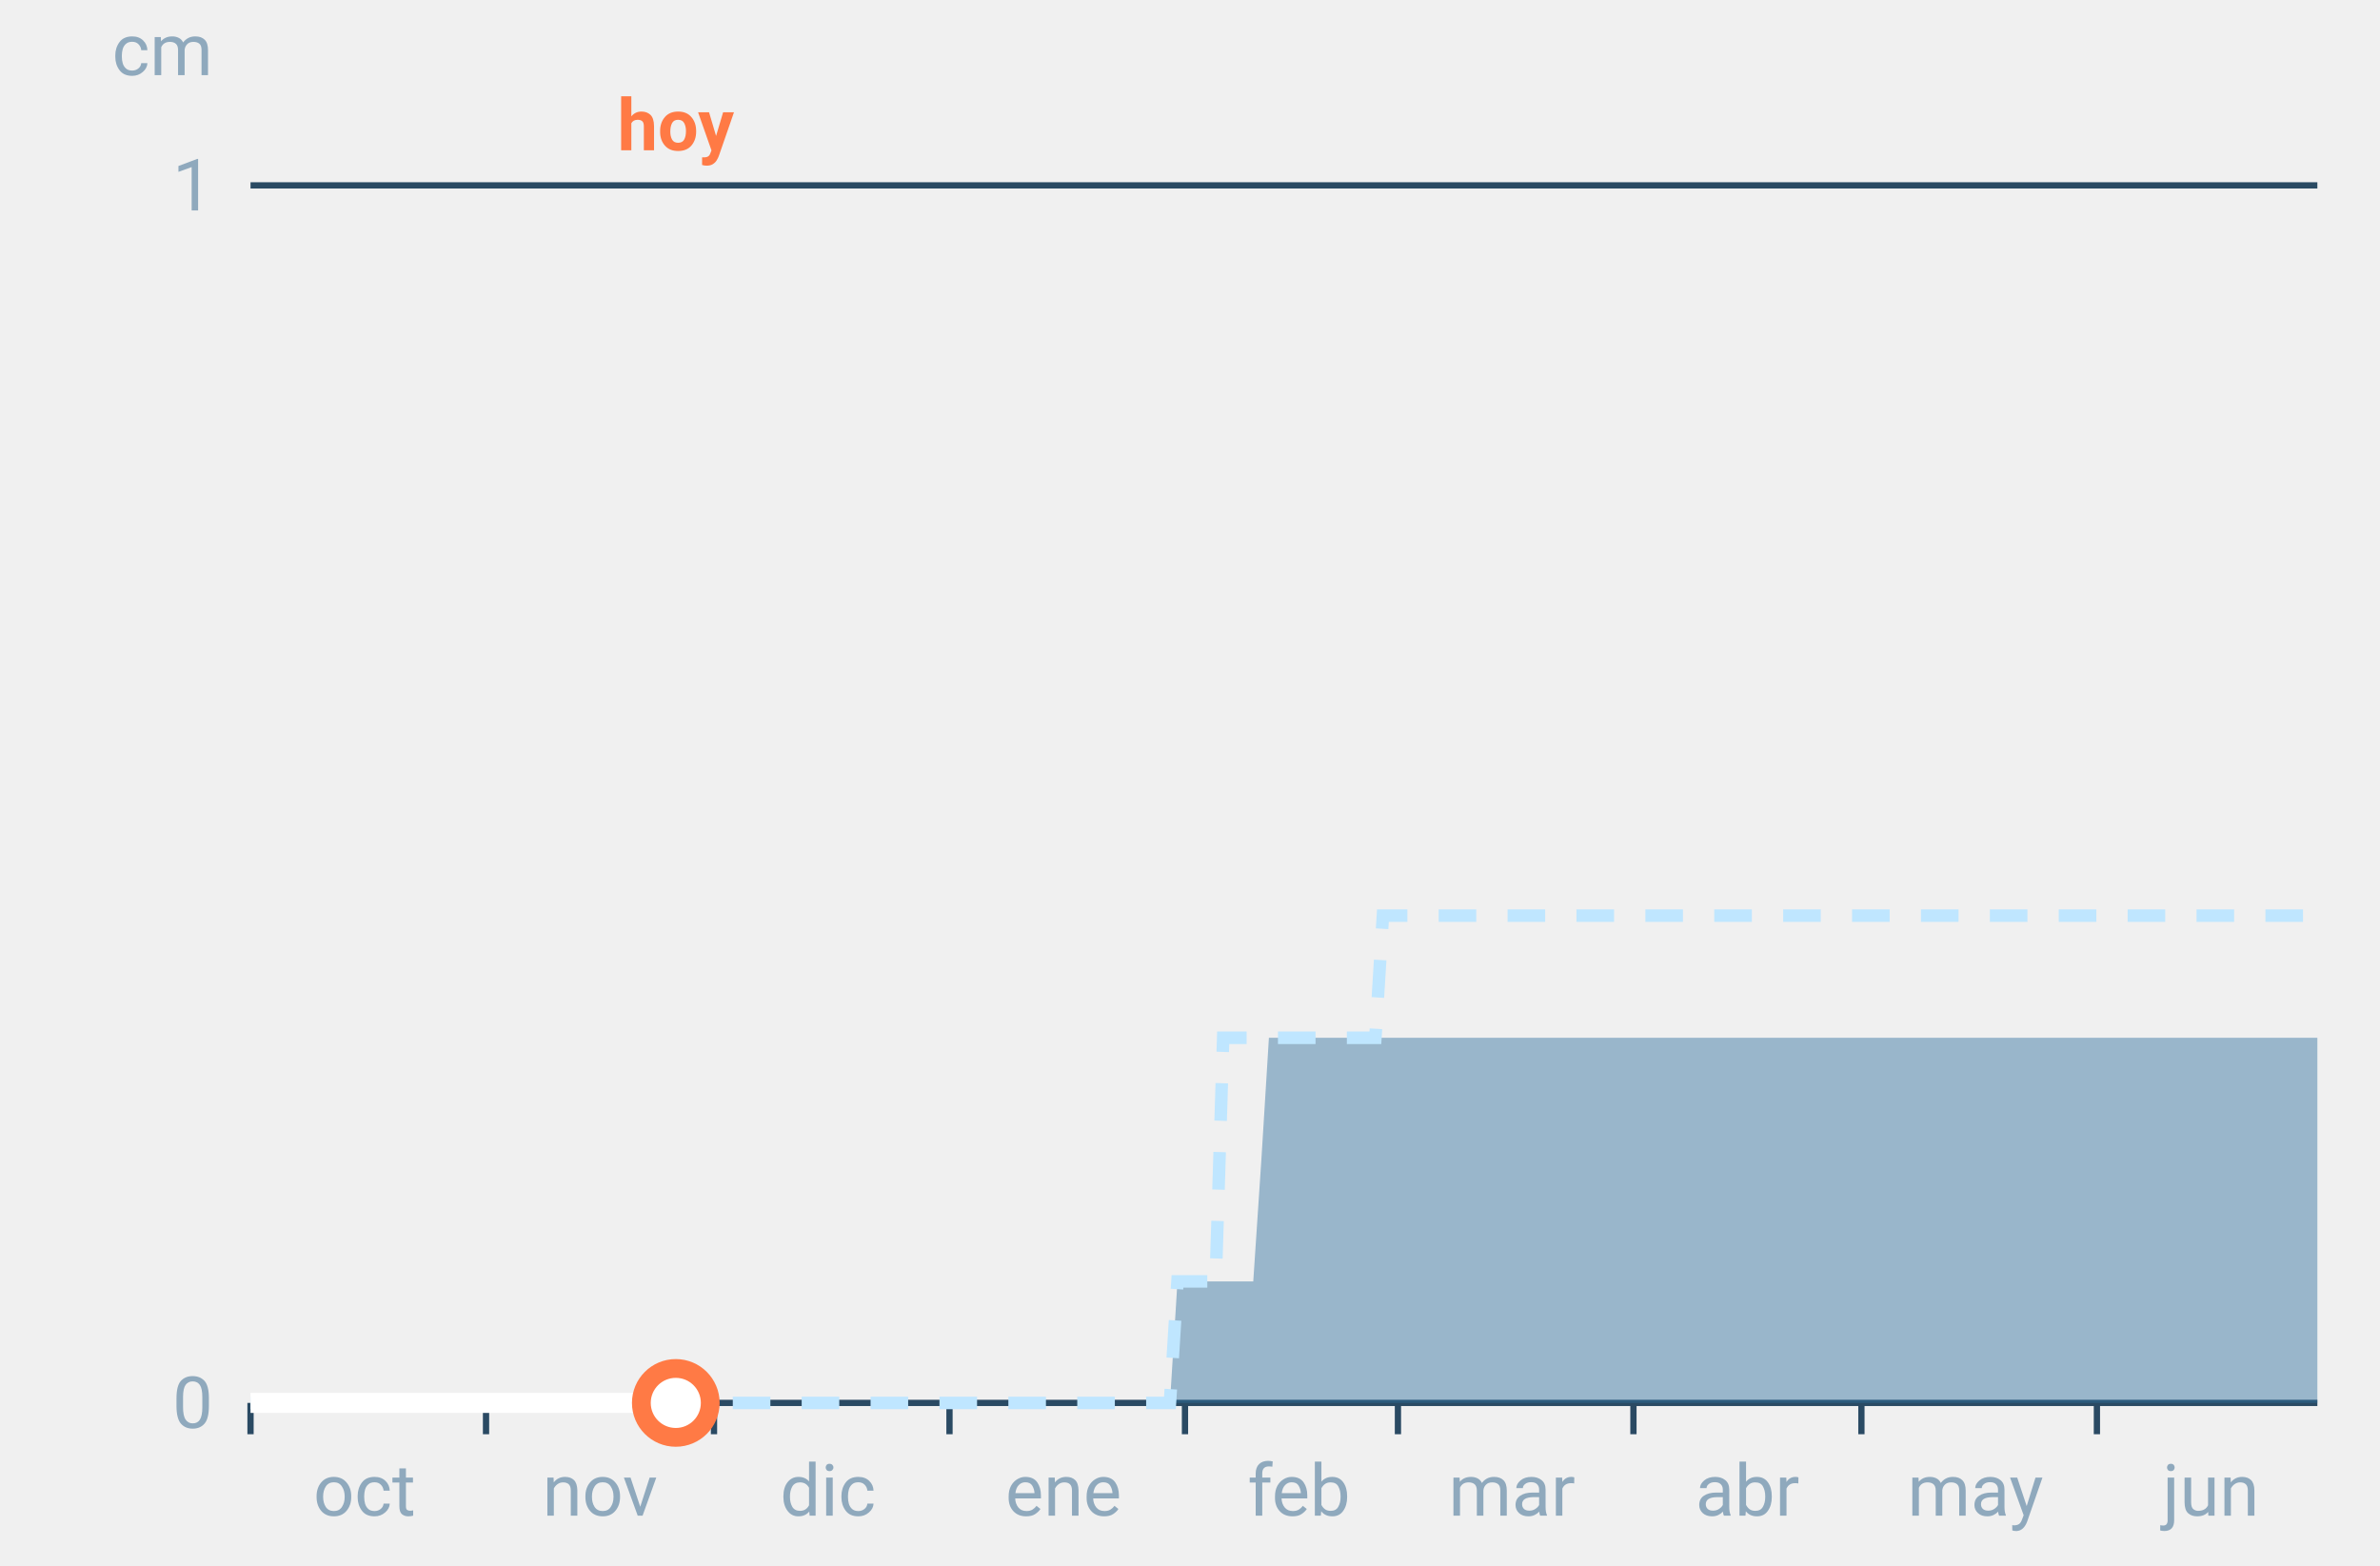
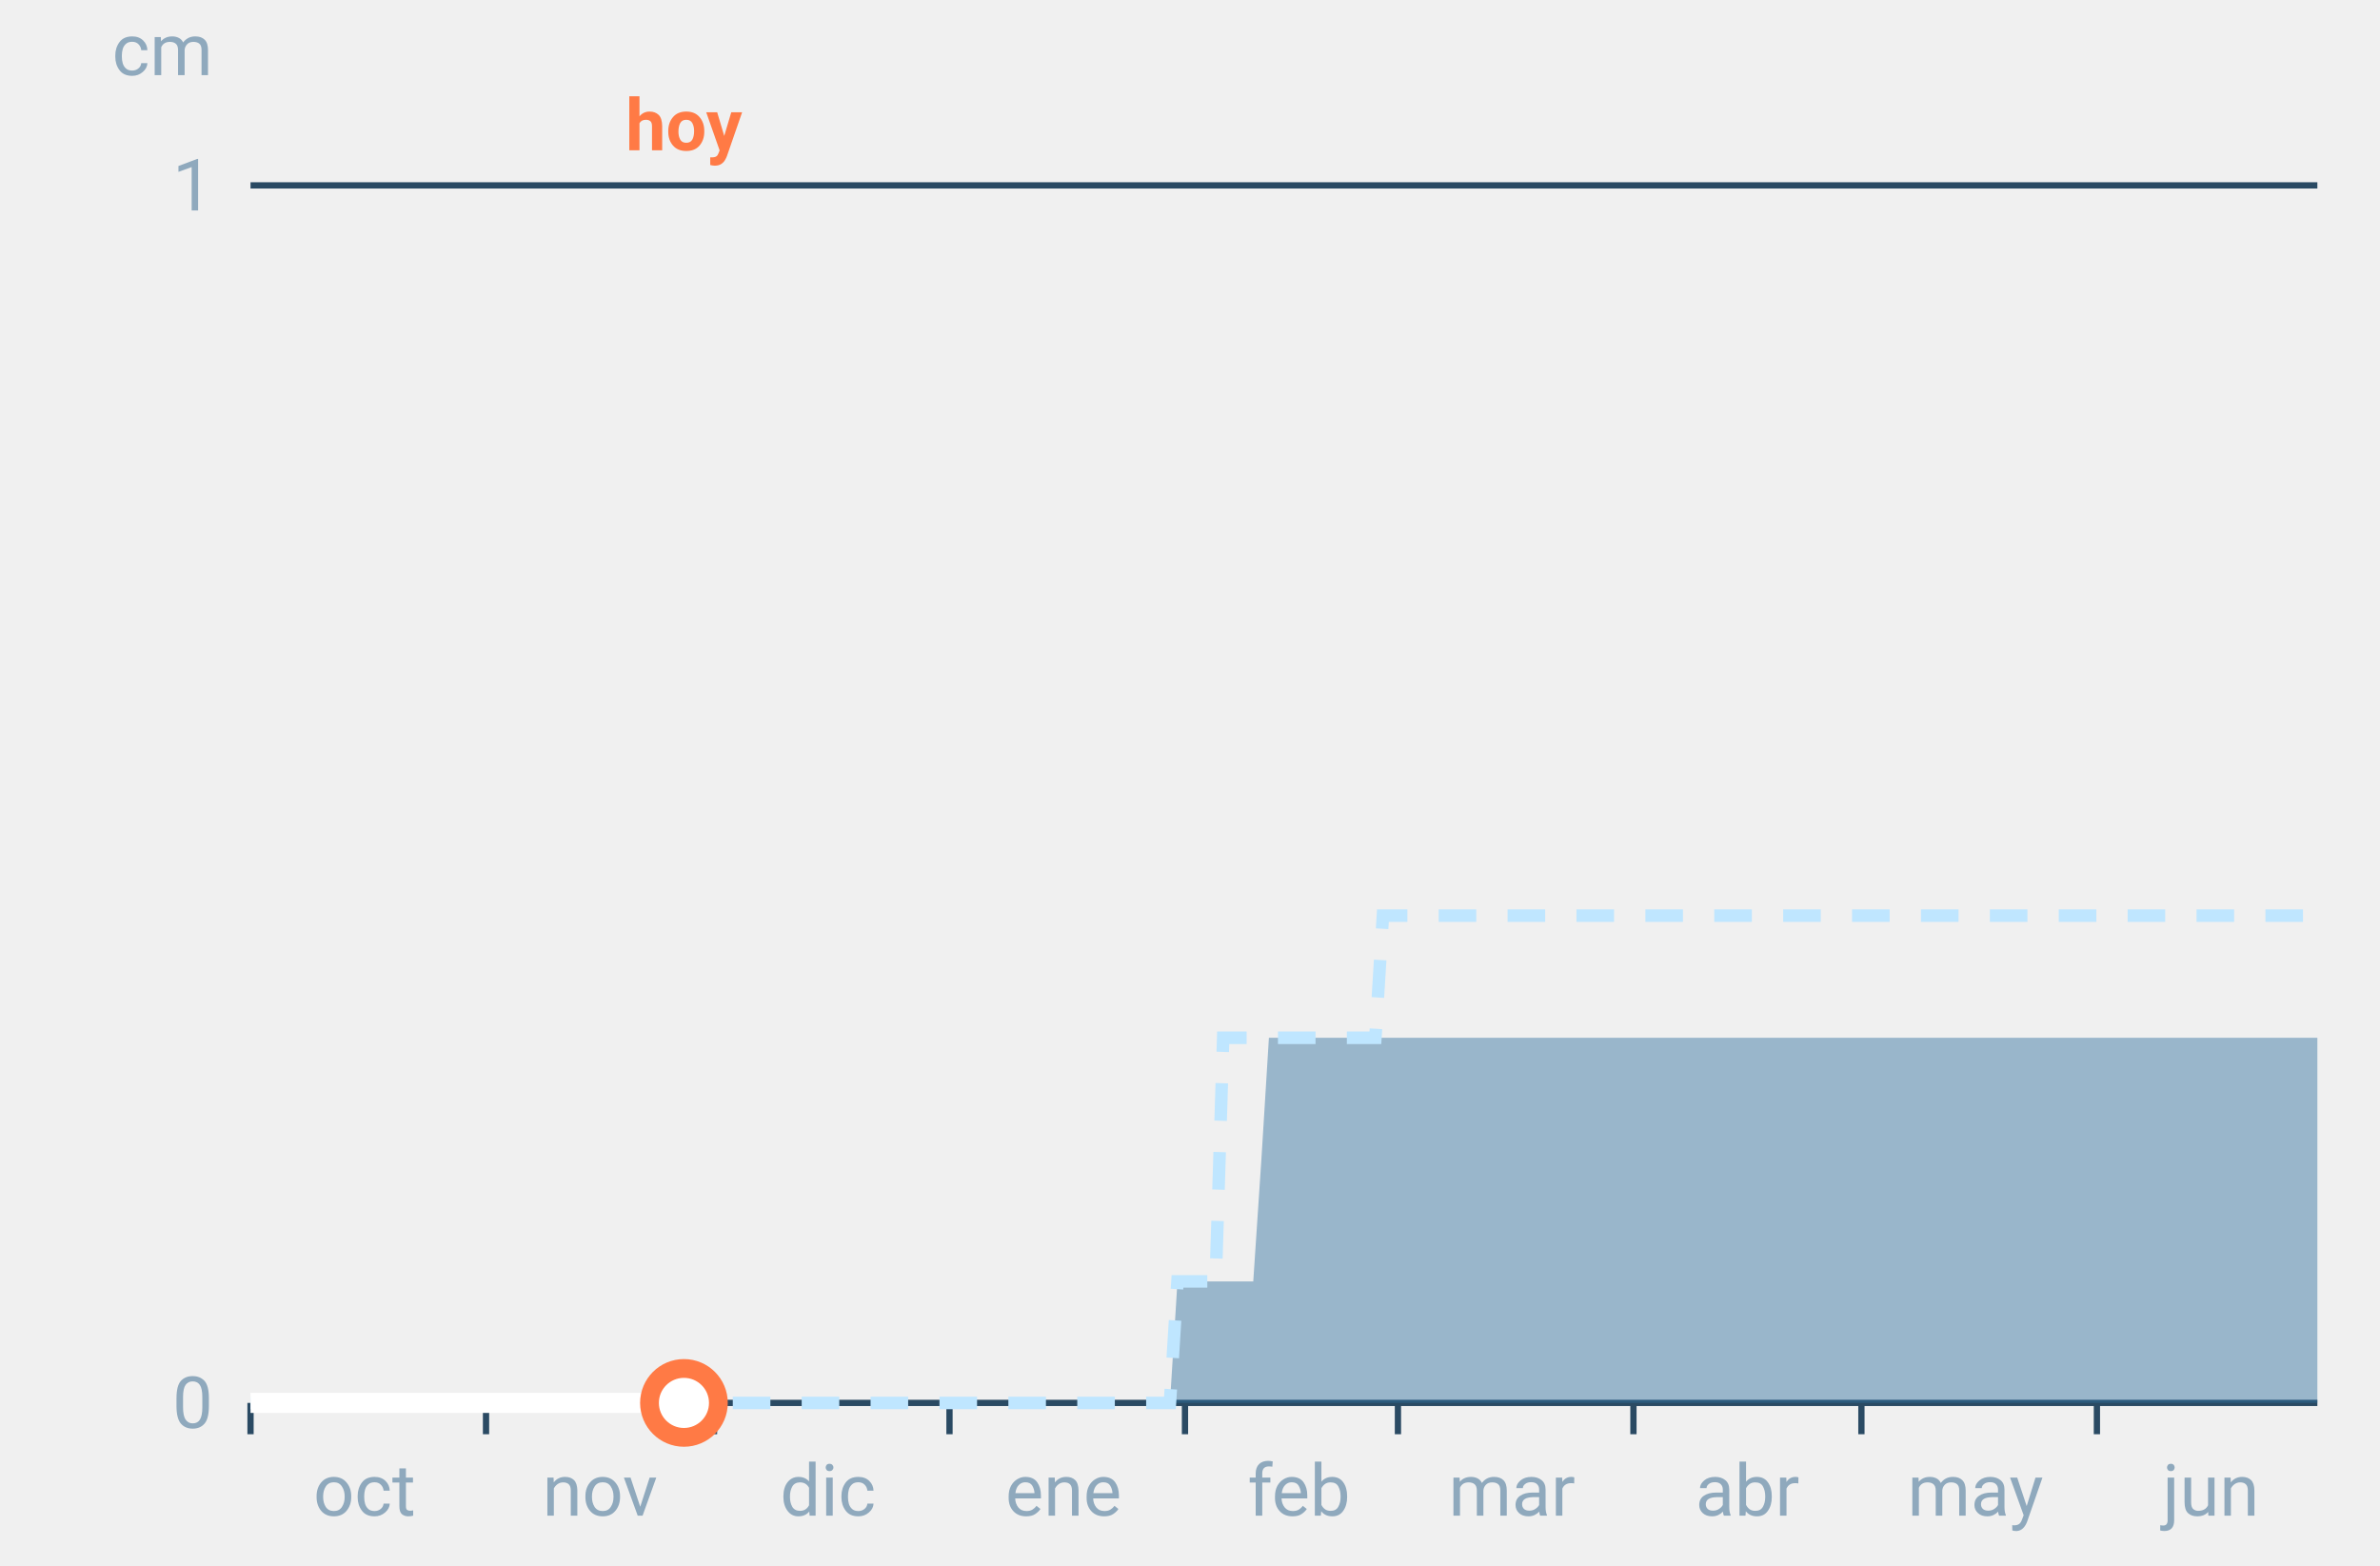
<svg xmlns="http://www.w3.org/2000/svg" font-family="-apple-system,BlinkMacSystemFont,Segoe UI,Roboto,Helvetica,Arial,sans-serif" viewBox="0 0 380 250" role="img" aria-labelledby="cgnv-ac-m" class="cgnv-svg">
  <line x1="40" x2="370" y1="224.0" y2="224.0" stroke="#2a4a63" />
  <text x="34" y="228.0" font-size="11.5" text-anchor="end" fill="#8fa9bd">0</text>
  <line x1="40" x2="370" y1="29.6" y2="29.6" stroke="#2a4a63" />
  <text x="34" y="33.6" font-size="11.5" text-anchor="end" fill="#8fa9bd">1</text>
  <text x="34" y="12" font-size="11.5" text-anchor="end" fill="#8fa9bd">cm</text>
  <line x1="40.0" x2="40.0" y1="224" y2="229" stroke="#2a4a63" />
  <text x="58.2" y="242" font-size="11.5" text-anchor="middle" fill="#8fa9bd">oct</text>
  <line x1="77.6" x2="77.6" y1="224" y2="229" stroke="#2a4a63" />
  <text x="95.8" y="242" font-size="11.5" text-anchor="middle" fill="#8fa9bd">nov</text>
  <line x1="114.0" x2="114.0" y1="224" y2="229" stroke="#2a4a63" />
  <text x="132.2" y="242" font-size="11.5" text-anchor="middle" fill="#8fa9bd">dic</text>
  <line x1="151.6" x2="151.6" y1="224" y2="229" stroke="#2a4a63" />
  <text x="169.8" y="242" font-size="11.5" text-anchor="middle" fill="#8fa9bd">ene</text>
  <line x1="189.2" x2="189.2" y1="224" y2="229" stroke="#2a4a63" />
  <text x="207.4" y="242" font-size="11.5" text-anchor="middle" fill="#8fa9bd">feb</text>
  <line x1="223.2" x2="223.2" y1="224" y2="229" stroke="#2a4a63" />
  <text x="241.4" y="242" font-size="11.5" text-anchor="middle" fill="#8fa9bd">mar</text>
  <line x1="260.8" x2="260.8" y1="224" y2="229" stroke="#2a4a63" />
  <text x="279.0" y="242" font-size="11.5" text-anchor="middle" fill="#8fa9bd">abr</text>
  <line x1="297.2" x2="297.2" y1="224" y2="229" stroke="#2a4a63" />
  <text x="315.4" y="242" font-size="11.5" text-anchor="middle" fill="#8fa9bd">may</text>
  <line x1="334.8" x2="334.8" y1="224" y2="229" stroke="#2a4a63" />
  <text x="353.0" y="242" font-size="11.5" text-anchor="middle" fill="#8fa9bd">jun</text>
  <polygon points="40.0,224.0 41.2,224.0 42.4,224.0 43.6,224.0 44.9,224.0 46.1,224.0 47.3,224.0 48.5,224.0 49.7,224.0 50.9,224.0 52.1,224.0 53.3,224.0 54.6,224.0 55.8,224.0 57.0,224.0 58.2,224.0 59.4,224.0 60.6,224.0 61.8,224.0 63.1,224.0 64.3,224.0 65.5,224.0 66.7,224.0 67.9,224.0 69.1,224.0 70.3,224.0 71.5,224.0 72.8,224.0 74.0,224.0 75.2,224.0 76.4,224.0 77.6,224.0 78.8,224.0 80.0,224.0 81.2,224.0 82.5,224.0 83.7,224.0 84.9,224.0 86.1,224.0 87.3,224.0 88.5,224.0 89.7,224.0 91.0,224.0 92.2,224.0 93.4,224.0 94.6,224.0 95.8,224.0 97.0,224.0 98.2,224.0 99.4,224.0 100.7,224.0 101.9,224.0 103.1,224.0 104.3,224.0 105.5,224.0 106.7,224.0 107.9,224.0 109.2,224.0 110.4,224.0 111.6,224.0 112.8,224.0 114.0,224.0 115.2,224.0 116.4,224.0 117.6,224.0 118.9,224.0 120.1,224.0 121.3,224.0 122.5,224.0 123.7,224.0 124.9,224.0 126.1,224.0 127.4,224.0 128.6,224.0 129.8,224.0 131.0,224.0 132.2,224.0 133.4,224.0 134.6,224.0 135.8,224.0 137.1,224.0 138.3,224.0 139.5,224.0 140.7,224.0 141.9,224.0 143.1,224.0 144.3,224.0 145.6,224.0 146.8,224.0 148.0,224.0 149.2,224.0 150.4,224.0 151.6,224.0 152.8,224.0 154.0,224.0 155.3,224.0 156.5,224.0 157.7,224.0 158.9,224.0 160.1,224.0 161.3,224.0 162.5,224.0 163.8,224.0 165.0,224.0 166.2,224.0 167.4,224.0 168.6,224.0 169.8,224.0 171.0,224.0 172.2,224.0 173.5,224.0 174.7,224.0 175.9,224.0 177.1,224.0 178.3,224.0 179.5,224.0 180.7,224.0 181.9,224.0 183.2,224.0 184.4,224.0 185.6,224.0 186.8,224.0 188.0,204.6 189.2,204.6 190.4,204.6 191.7,204.6 192.9,204.6 194.1,204.6 195.3,204.6 196.5,204.6 197.7,204.6 198.9,204.6 200.1,204.6 201.4,185.1 202.6,165.7 203.8,165.7 205.0,165.7 206.2,165.7 207.4,165.7 208.6,165.7 209.9,165.7 211.1,165.7 212.3,165.7 213.5,165.7 214.7,165.7 215.9,165.7 217.1,165.7 218.3,165.7 219.6,165.7 220.8,165.7 222.0,165.7 223.2,165.7 224.4,165.7 225.6,165.7 226.8,165.7 228.1,165.7 229.3,165.7 230.5,165.7 231.7,165.7 232.9,165.7 234.1,165.7 235.3,165.7 236.5,165.7 237.8,165.7 239.0,165.7 240.2,165.7 241.4,165.7 242.6,165.7 243.8,165.7 245.0,165.7 246.2,165.7 247.5,165.7 248.7,165.7 249.9,165.7 251.1,165.7 252.3,165.7 253.5,165.7 254.7,165.7 256.0,165.7 257.2,165.7 258.4,165.7 259.6,165.7 260.8,165.7 262.0,165.7 263.2,165.7 264.4,165.7 265.7,165.7 266.9,165.7 268.1,165.7 269.3,165.7 270.5,165.7 271.7,165.7 272.9,165.7 274.2,165.7 275.4,165.7 276.6,165.7 277.8,165.7 279.0,165.7 280.2,165.7 281.4,165.7 282.6,165.7 283.9,165.7 285.1,165.7 286.3,165.7 287.5,165.7 288.7,165.7 289.9,165.7 291.1,165.7 292.4,165.7 293.6,165.7 294.8,165.7 296.0,165.7 297.2,165.7 298.4,165.7 299.6,165.7 300.8,165.7 302.1,165.7 303.3,165.7 304.5,165.7 305.7,165.7 306.9,165.7 308.1,165.7 309.3,165.7 310.6,165.7 311.8,165.7 313.0,165.7 314.2,165.7 315.4,165.7 316.6,165.7 317.8,165.7 319.0,165.7 320.3,165.7 321.5,165.7 322.7,165.7 323.9,165.7 325.1,165.7 326.3,165.7 327.5,165.7 328.8,165.7 330.0,165.7 331.2,165.7 332.4,165.7 333.6,165.7 334.8,165.7 336.0,165.7 337.2,165.7 338.5,165.7 339.7,165.7 340.9,165.7 342.1,165.7 343.3,165.7 344.5,165.7 345.7,165.7 346.9,165.7 348.2,165.7 349.4,165.7 350.6,165.7 351.8,165.7 353.0,165.7 354.2,165.7 355.4,165.7 356.7,165.7 357.9,165.7 359.1,165.7 360.3,165.7 361.5,165.7 362.7,165.7 363.9,165.7 365.1,165.7 366.4,165.7 367.6,165.7 368.8,165.7 370.0,165.7 370.0,224.0 368.8,224.0 367.6,224.0 366.4,224.0 365.1,224.0 363.9,224.0 362.7,224.0 361.5,224.0 360.3,224.0 359.1,224.0 357.9,224.0 356.7,224.0 355.4,224.0 354.2,224.0 353.0,224.0 351.8,224.0 350.6,224.0 349.4,224.0 348.2,224.0 346.9,224.0 345.7,224.0 344.5,224.0 343.3,224.0 342.1,224.0 340.9,224.0 339.7,224.0 338.5,224.0 337.2,224.0 336.0,224.0 334.8,224.0 333.6,224.0 332.4,224.0 331.2,224.0 330.0,224.0 328.8,224.0 327.5,224.0 326.3,224.0 325.1,224.0 323.9,224.0 322.7,224.0 321.5,224.0 320.3,224.0 319.0,224.0 317.8,224.0 316.6,224.0 315.4,224.0 314.2,224.0 313.0,224.0 311.8,224.0 310.6,224.0 309.3,224.0 308.1,224.0 306.9,224.0 305.7,224.0 304.5,224.0 303.3,224.0 302.1,224.0 300.8,224.0 299.6,224.0 298.4,224.0 297.2,224.0 296.0,224.0 294.8,224.0 293.6,224.0 292.4,224.0 291.1,224.0 289.9,224.0 288.7,224.0 287.5,224.0 286.3,224.0 285.1,224.0 283.9,224.0 282.6,224.0 281.4,224.0 280.2,224.0 279.0,224.0 277.8,224.0 276.6,224.0 275.4,224.0 274.2,224.0 272.9,224.0 271.7,224.0 270.5,224.0 269.3,224.0 268.1,224.0 266.9,224.0 265.7,224.0 264.4,224.0 263.2,224.0 262.0,224.0 260.8,224.0 259.6,224.0 258.4,224.0 257.2,224.0 256.0,224.0 254.7,224.0 253.5,224.0 252.3,224.0 251.1,224.0 249.9,224.0 248.7,224.0 247.5,224.0 246.2,224.0 245.0,224.0 243.8,224.0 242.6,224.0 241.4,224.0 240.2,224.0 239.0,224.0 237.8,224.0 236.5,224.0 235.3,224.0 234.1,224.0 232.9,224.0 231.7,224.0 230.5,224.0 229.3,224.0 228.1,224.0 226.8,224.0 225.6,224.0 224.4,224.0 223.2,224.0 222.0,224.0 220.8,224.0 219.6,224.0 218.3,224.0 217.1,224.0 215.9,224.0 214.7,224.0 213.5,224.0 212.3,224.0 211.1,224.0 209.9,224.0 208.6,224.0 207.4,224.0 206.2,224.0 205.0,224.0 203.8,224.0 202.6,224.0 201.4,224.0 200.1,224.0 198.9,224.0 197.7,224.0 196.5,224.0 195.3,224.0 194.1,224.0 192.9,224.0 191.7,224.0 190.4,224.0 189.2,224.0 188.0,224.0 186.8,224.0 185.6,224.0 184.4,224.0 183.2,224.0 181.9,224.0 180.7,224.0 179.5,224.0 178.3,224.0 177.1,224.0 175.9,224.0 174.7,224.0 173.5,224.0 172.2,224.0 171.0,224.0 169.8,224.0 168.6,224.0 167.4,224.0 166.2,224.0 165.0,224.0 163.8,224.0 162.5,224.0 161.3,224.0 160.1,224.0 158.9,224.0 157.7,224.0 156.5,224.0 155.3,224.0 154.0,224.0 152.8,224.0 151.6,224.0 150.4,224.0 149.2,224.0 148.0,224.0 146.8,224.0 145.6,224.0 144.3,224.0 143.1,224.0 141.9,224.0 140.7,224.0 139.5,224.0 138.3,224.0 137.1,224.0 135.8,224.0 134.6,224.0 133.4,224.0 132.2,224.0 131.0,224.0 129.8,224.0 128.6,224.0 127.4,224.0 126.1,224.0 124.9,224.0 123.7,224.0 122.5,224.0 121.3,224.0 120.1,224.0 118.9,224.0 117.6,224.0 116.4,224.0 115.2,224.0 114.0,224.0 112.8,224.0 111.6,224.0 110.4,224.0 109.2,224.0 107.9,224.0 106.7,224.0 105.5,224.0 104.3,224.0 103.1,224.0 101.9,224.0 100.7,224.0 99.4,224.0 98.2,224.0 97.0,224.0 95.8,224.0 94.6,224.0 93.4,224.0 92.2,224.0 91.0,224.0 89.7,224.0 88.5,224.0 87.3,224.0 86.1,224.0 84.9,224.0 83.7,224.0 82.5,224.0 81.2,224.0 80.0,224.0 78.8,224.0 77.6,224.0 76.4,224.0 75.2,224.0 74.0,224.0 72.8,224.0 71.5,224.0 70.3,224.0 69.1,224.0 67.9,224.0 66.7,224.0 65.5,224.0 64.3,224.0 63.1,224.0 61.8,224.0 60.6,224.0 59.4,224.0 58.2,224.0 57.0,224.0 55.8,224.0 54.6,224.0 53.3,224.0 52.1,224.0 50.9,224.0 49.7,224.0 48.5,224.0 47.3,224.0 46.1,224.0 44.9,224.0 43.6,224.0 42.4,224.0 41.2,224.0 40.0,224.0" fill="#2f6f9f" fill-opacity=".45" />
  <polyline points="40.0,224.0 41.2,224.0 42.4,224.0 43.6,224.0 44.9,224.0 46.1,224.0 47.3,224.0 48.5,224.0 49.7,224.0 50.9,224.0 52.1,224.0 53.3,224.0 54.6,224.0 55.8,224.0 57.0,224.0 58.2,224.0 59.4,224.0 60.6,224.0 61.8,224.0 63.1,224.0 64.3,224.0 65.5,224.0 66.7,224.0 67.9,224.0 69.1,224.0 70.3,224.0 71.5,224.0 72.8,224.0 74.0,224.0 75.2,224.0 76.4,224.0 77.6,224.0 78.8,224.0 80.0,224.0 81.2,224.0 82.5,224.0 83.7,224.0 84.9,224.0 86.1,224.0 87.3,224.0 88.5,224.0 89.7,224.0 91.0,224.0 92.2,224.0 93.4,224.0 94.6,224.0 95.8,224.0 97.0,224.0 98.2,224.0 99.4,224.0 100.7,224.0 101.9,224.0 103.1,224.0 104.3,224.0 105.5,224.0 106.7,224.0 107.9,224.0 109.2,224.0 110.4,224.0 111.6,224.0 112.8,224.0 114.0,224.0 115.2,224.0 116.4,224.0 117.6,224.0 118.9,224.0 120.1,224.0 121.3,224.0 122.5,224.0 123.7,224.0 124.9,224.0 126.1,224.0 127.4,224.0 128.6,224.0 129.8,224.0 131.0,224.0 132.2,224.0 133.4,224.0 134.6,224.0 135.8,224.0 137.1,224.0 138.3,224.0 139.5,224.0 140.7,224.0 141.9,224.0 143.1,224.0 144.3,224.0 145.6,224.0 146.8,224.0 148.0,224.0 149.2,224.0 150.4,224.0 151.6,224.0 152.8,224.0 154.0,224.0 155.3,224.0 156.5,224.0 157.7,224.0 158.9,224.0 160.1,224.0 161.3,224.0 162.5,224.0 163.8,224.0 165.0,224.0 166.2,224.0 167.4,224.0 168.6,224.0 169.8,224.0 171.0,224.0 172.2,224.0 173.5,224.0 174.7,224.0 175.9,224.0 177.1,224.0 178.3,224.0 179.5,224.0 180.7,224.0 181.9,224.0 183.2,224.0 184.4,224.0 185.6,224.0 186.8,224.0 188.0,204.6 189.2,204.6 190.4,204.6 191.7,204.6 192.9,204.6 194.1,204.6 195.3,165.7 196.5,165.7 197.7,165.7 198.9,165.7 200.1,165.7 201.4,165.7 202.6,165.7 203.8,165.7 205.0,165.7 206.2,165.7 207.4,165.7 208.6,165.7 209.9,165.7 211.1,165.7 212.3,165.7 213.5,165.7 214.7,165.7 215.9,165.7 217.1,165.7 218.3,165.7 219.6,165.7 220.8,146.2 222.0,146.2 223.2,146.2 224.4,146.2 225.6,146.2 226.8,146.2 228.1,146.2 229.3,146.2 230.5,146.2 231.7,146.2 232.9,146.2 234.1,146.2 235.3,146.2 236.5,146.2 237.8,146.2 239.0,146.2 240.2,146.2 241.4,146.2 242.6,146.2 243.8,146.2 245.0,146.2 246.2,146.2 247.5,146.2 248.7,146.2 249.9,146.2 251.1,146.2 252.3,146.2 253.5,146.2 254.7,146.2 256.0,146.2 257.2,146.2 258.4,146.2 259.6,146.2 260.8,146.2 262.0,146.2 263.2,146.2 264.4,146.2 265.7,146.2 266.9,146.2 268.1,146.2 269.3,146.2 270.5,146.2 271.7,146.2 272.9,146.2 274.2,146.2 275.4,146.2 276.6,146.2 277.8,146.2 279.0,146.2 280.2,146.2 281.4,146.2 282.6,146.2 283.9,146.2 285.1,146.2 286.3,146.2 287.5,146.2 288.7,146.2 289.9,146.2 291.1,146.2 292.4,146.2 293.6,146.2 294.8,146.2 296.0,146.2 297.2,146.2 298.4,146.2 299.6,146.2 300.8,146.2 302.1,146.2 303.3,146.2 304.5,146.2 305.7,146.2 306.9,146.2 308.1,146.2 309.3,146.2 310.6,146.2 311.8,146.2 313.0,146.2 314.2,146.2 315.4,146.2 316.6,146.2 317.8,146.2 319.0,146.2 320.3,146.2 321.5,146.2 322.7,146.2 323.9,146.2 325.1,146.2 326.3,146.2 327.5,146.2 328.8,146.2 330.0,146.2 331.2,146.2 332.4,146.2 333.6,146.2 334.8,146.2 336.0,146.2 337.2,146.2 338.5,146.2 339.7,146.2 340.9,146.2 342.1,146.2 343.3,146.2 344.5,146.2 345.7,146.2 346.9,146.2 348.2,146.2 349.4,146.2 350.6,146.2 351.8,146.2 353.0,146.2 354.2,146.2 355.4,146.2 356.7,146.2 357.9,146.2 359.1,146.2 360.3,146.2 361.5,146.2 362.7,146.2 363.9,146.2 365.1,146.2 366.4,146.2 367.6,146.2 368.8,146.2 370.0,146.2" fill="none" stroke="#bfe6ff" stroke-width="2" stroke-dasharray="6 5" />
-   <polyline points="40.0,224.0 41.2,224.0 42.4,224.0 43.6,224.0 44.9,224.0 46.1,224.0 47.3,224.0 48.5,224.0 49.7,224.0 50.9,224.0 52.1,224.0 53.3,224.0 54.6,224.0 55.8,224.0 57.0,224.0 58.2,224.0 59.4,224.0 60.6,224.0 61.8,224.0 63.1,224.0 64.3,224.0 65.5,224.0 66.7,224.0 67.9,224.0 69.1,224.0 70.3,224.0 71.5,224.0 72.8,224.0 74.0,224.0 75.2,224.0 76.4,224.0 77.6,224.0 78.8,224.0 80.0,224.0 81.2,224.0 82.5,224.0 83.7,224.0 84.9,224.0 86.1,224.0 87.3,224.0 88.5,224.0 89.7,224.0 91.0,224.0 92.2,224.0 93.4,224.0 94.6,224.0 95.8,224.0 97.0,224.0 98.2,224.0 99.4,224.0 100.7,224.0 101.9,224.0 103.1,224.0 104.3,224.0 105.5,224.0 106.7,224.0 107.9,224.0" fill="none" stroke="#fff" stroke-width="3.2" stroke-linejoin="round" />
-   <circle cx="107.9" cy="224.0" r="5.5" fill="#fff" stroke="#ff7a45" stroke-width="3" />
-   <text x="107.9" y="24" font-size="11.5" font-weight="700" text-anchor="middle" fill="#ff7a45">hoy</text>
+   <polyline points="40.0,224.0 41.2,224.0 42.4,224.0 43.6,224.0 44.9,224.0 46.1,224.0 47.3,224.0 48.5,224.0 49.7,224.0 50.9,224.0 52.1,224.0 53.3,224.0 54.6,224.0 55.8,224.0 57.0,224.0 58.2,224.0 59.4,224.0 60.6,224.0 61.8,224.0 63.1,224.0 64.3,224.0 65.5,224.0 66.7,224.0 67.9,224.0 69.1,224.0 70.3,224.0 71.5,224.0 72.8,224.0 74.0,224.0 75.2,224.0 76.4,224.0 77.6,224.0 78.8,224.0 80.0,224.0 81.2,224.0 82.5,224.0 83.7,224.0 84.9,224.0 86.1,224.0 87.3,224.0 88.5,224.0 89.7,224.0 91.0,224.0 92.2,224.0 93.4,224.0 94.6,224.0 95.8,224.0 97.0,224.0 98.2,224.0 99.4,224.0 100.7,224.0 101.9,224.0 103.1,224.0 104.3,224.0 105.5,224.0 106.7,224.0 107.9,224.0 109.2,224.0" fill="none" stroke="#fff" stroke-width="3.2" stroke-linejoin="round" />
+   <circle cx="109.2" cy="224.0" r="5.5" fill="#fff" stroke="#ff7a45" stroke-width="3" />
+   <text x="109.2" y="24" font-size="11.5" font-weight="700" text-anchor="middle" fill="#ff7a45">hoy</text>
</svg>
